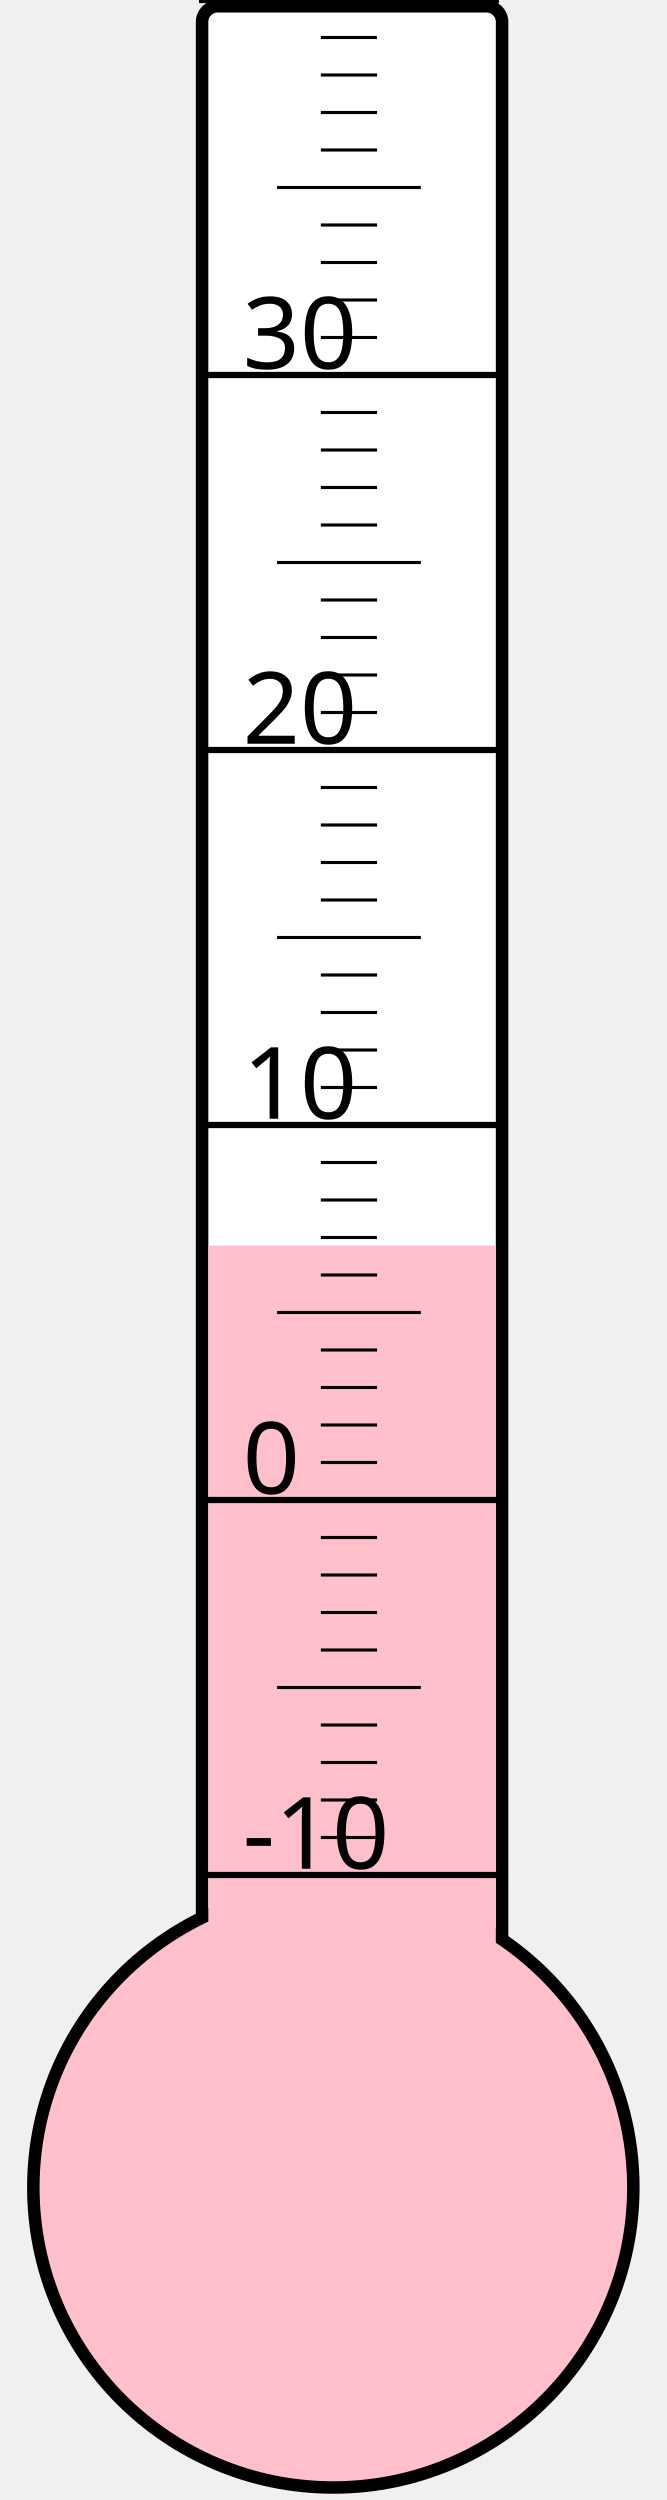
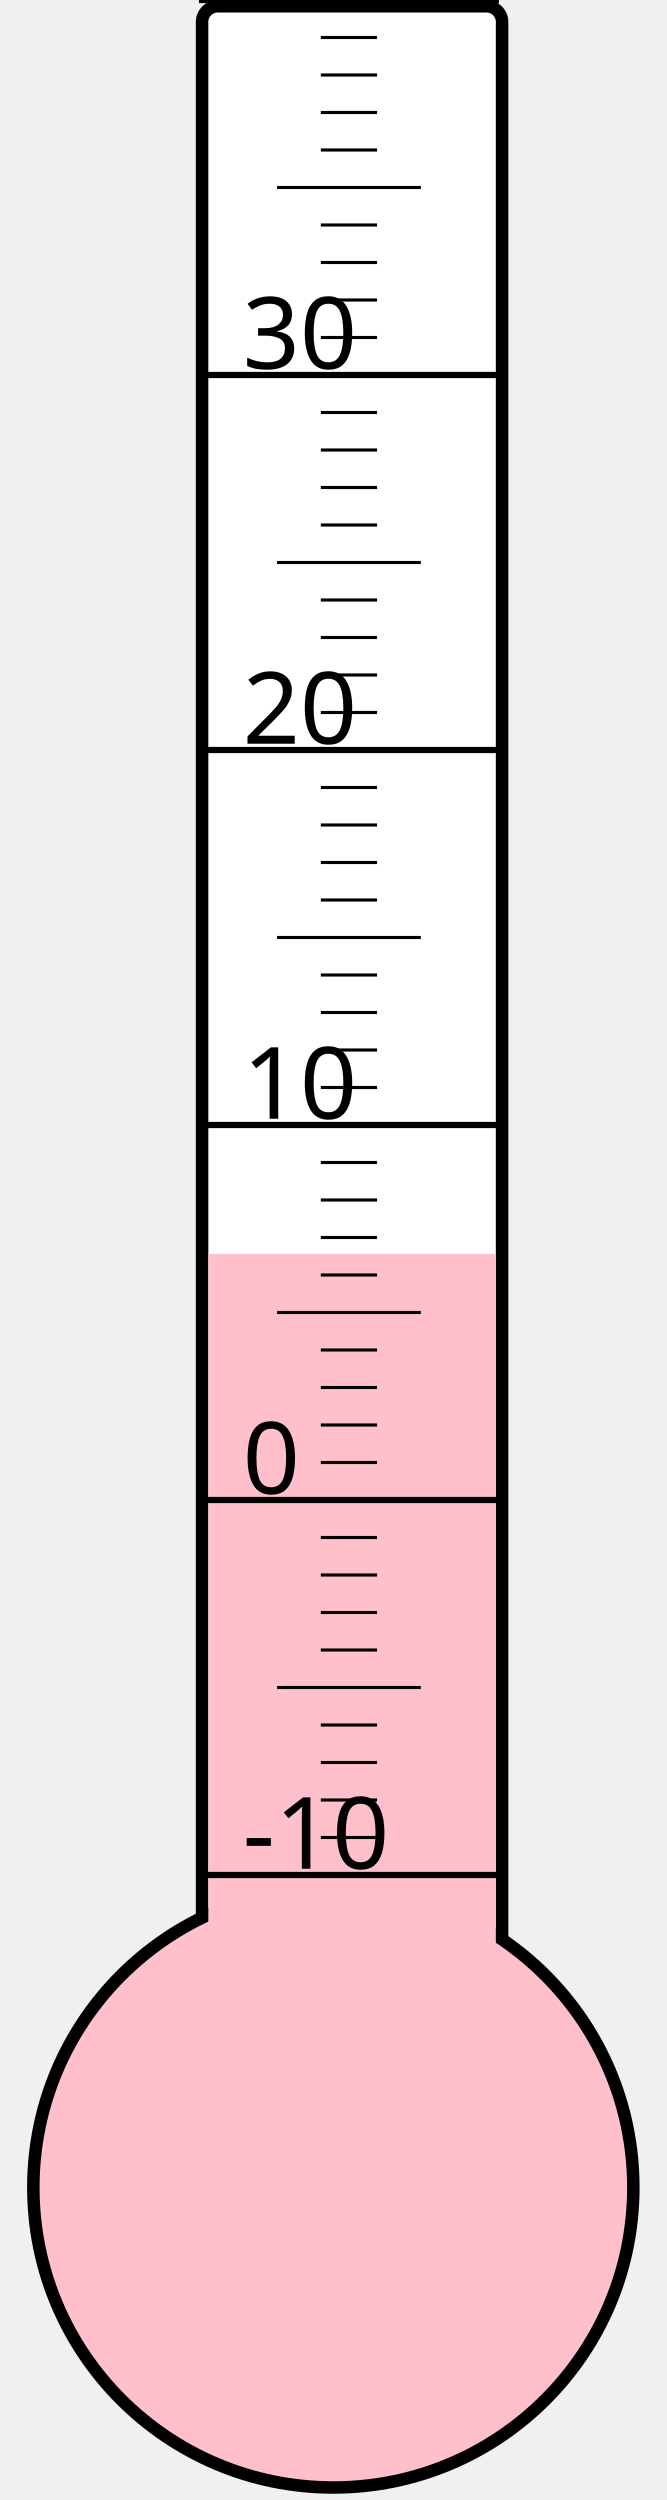
<svg xmlns="http://www.w3.org/2000/svg" width="40px" height="150px" viewBox="0 0 200 800">
  <rect width="200" height="800" x="0" y="0" style="fill: #ffffeb; fill-opacity: 0;" />
  <rect width="96" height="680" x="58" y="2" rx="5" ry="5" style="fill: white; fill-opacity: 1; stroke: black; stroke-width: 4;" />
  <circle cx="100" cy="700" r="96" style="fill: pink; stroke: black; stroke-width: 4;" />
-   <rect width="92" height="301.375" x="60" y="398.625" style="fill: pink; fill-opacity: 1; stroke-width: 0;" />
+   <rect width="92" height="298.75" x="60" y="401.25" style="fill: pink; fill-opacity: 1; stroke-width: 0;" />
  <text x="71" y="598" style="font-family: sans-serif; font-size: 24pt;">-10</text>
  <text x="71" y="478" style="font-family: sans-serif; font-size: 24pt;">0</text>
  <text x="71" y="358" style="font-family: sans-serif; font-size: 24pt;">10</text>
  <text x="71" y="238" style="font-family: sans-serif; font-size: 24pt;">20</text>
  <text x="71" y="118" style="font-family: sans-serif; font-size: 24pt;">30</text>
  <g style="stroke: black;">
    <line x1="57" y1="600" x2="153" y2="600" style="stroke-width: 2;" />
    <line x1="96" y1="588" x2="114" y2="588" style="stroke-width: 1;" />
    <line x1="96" y1="576" x2="114" y2="576" style="stroke-width: 1;" />
    <line x1="96" y1="564" x2="114" y2="564" style="stroke-width: 1;" />
    <line x1="96" y1="552" x2="114" y2="552" style="stroke-width: 1;" />
    <line x1="82" y1="540" x2="128" y2="540" style="stroke-width: 1;" />
    <line x1="96" y1="528" x2="114" y2="528" style="stroke-width: 1;" />
    <line x1="96" y1="516" x2="114" y2="516" style="stroke-width: 1;" />
    <line x1="96" y1="504" x2="114" y2="504" style="stroke-width: 1;" />
    <line x1="96" y1="492" x2="114" y2="492" style="stroke-width: 1;" />
    <line x1="57" y1="480" x2="153" y2="480" style="stroke-width: 2;" />
    <line x1="96" y1="468" x2="114" y2="468" style="stroke-width: 1;" />
    <line x1="96" y1="456" x2="114" y2="456" style="stroke-width: 1;" />
    <line x1="96" y1="444" x2="114" y2="444" style="stroke-width: 1;" />
    <line x1="96" y1="432" x2="114" y2="432" style="stroke-width: 1;" />
    <line x1="82" y1="420" x2="128" y2="420" style="stroke-width: 1;" />
    <line x1="96" y1="408" x2="114" y2="408" style="stroke-width: 1;" />
    <line x1="96" y1="396" x2="114" y2="396" style="stroke-width: 1;" />
    <line x1="96" y1="384" x2="114" y2="384" style="stroke-width: 1;" />
    <line x1="96" y1="372" x2="114" y2="372" style="stroke-width: 1;" />
    <line x1="57" y1="360" x2="153" y2="360" style="stroke-width: 2;" />
    <line x1="96" y1="348" x2="114" y2="348" style="stroke-width: 1;" />
    <line x1="96" y1="336" x2="114" y2="336" style="stroke-width: 1;" />
    <line x1="96" y1="324" x2="114" y2="324" style="stroke-width: 1;" />
    <line x1="96" y1="312" x2="114" y2="312" style="stroke-width: 1;" />
    <line x1="82" y1="300" x2="128" y2="300" style="stroke-width: 1;" />
    <line x1="96" y1="288" x2="114" y2="288" style="stroke-width: 1;" />
    <line x1="96" y1="276" x2="114" y2="276" style="stroke-width: 1;" />
    <line x1="96" y1="264" x2="114" y2="264" style="stroke-width: 1;" />
    <line x1="96" y1="252" x2="114" y2="252" style="stroke-width: 1;" />
    <line x1="57" y1="240" x2="153" y2="240" style="stroke-width: 2;" />
    <line x1="96" y1="228" x2="114" y2="228" style="stroke-width: 1;" />
    <line x1="96" y1="216" x2="114" y2="216" style="stroke-width: 1;" />
    <line x1="96" y1="204" x2="114" y2="204" style="stroke-width: 1;" />
    <line x1="96" y1="192" x2="114" y2="192" style="stroke-width: 1;" />
    <line x1="82" y1="180" x2="128" y2="180" style="stroke-width: 1;" />
    <line x1="96" y1="168" x2="114" y2="168" style="stroke-width: 1;" />
    <line x1="96" y1="156" x2="114" y2="156" style="stroke-width: 1;" />
    <line x1="96" y1="144" x2="114" y2="144" style="stroke-width: 1;" />
    <line x1="96" y1="132" x2="114" y2="132" style="stroke-width: 1;" />
    <line x1="57" y1="120" x2="153" y2="120" style="stroke-width: 2;" />
    <line x1="96" y1="108" x2="114" y2="108" style="stroke-width: 1;" />
    <line x1="96" y1="96" x2="114" y2="96" style="stroke-width: 1;" />
    <line x1="96" y1="84" x2="114" y2="84" style="stroke-width: 1;" />
    <line x1="96" y1="72" x2="114" y2="72" style="stroke-width: 1;" />
    <line x1="82" y1="60" x2="128" y2="60" style="stroke-width: 1;" />
    <line x1="96" y1="48" x2="114" y2="48" style="stroke-width: 1;" />
    <line x1="96" y1="36" x2="114" y2="36" style="stroke-width: 1;" />
    <line x1="96" y1="24" x2="114" y2="24" style="stroke-width: 1;" />
    <line x1="96" y1="12" x2="114" y2="12" style="stroke-width: 1;" />
    <line x1="57" y1="0" x2="153" y2="0" style="stroke-width: 2;" />
  </g>
</svg>
